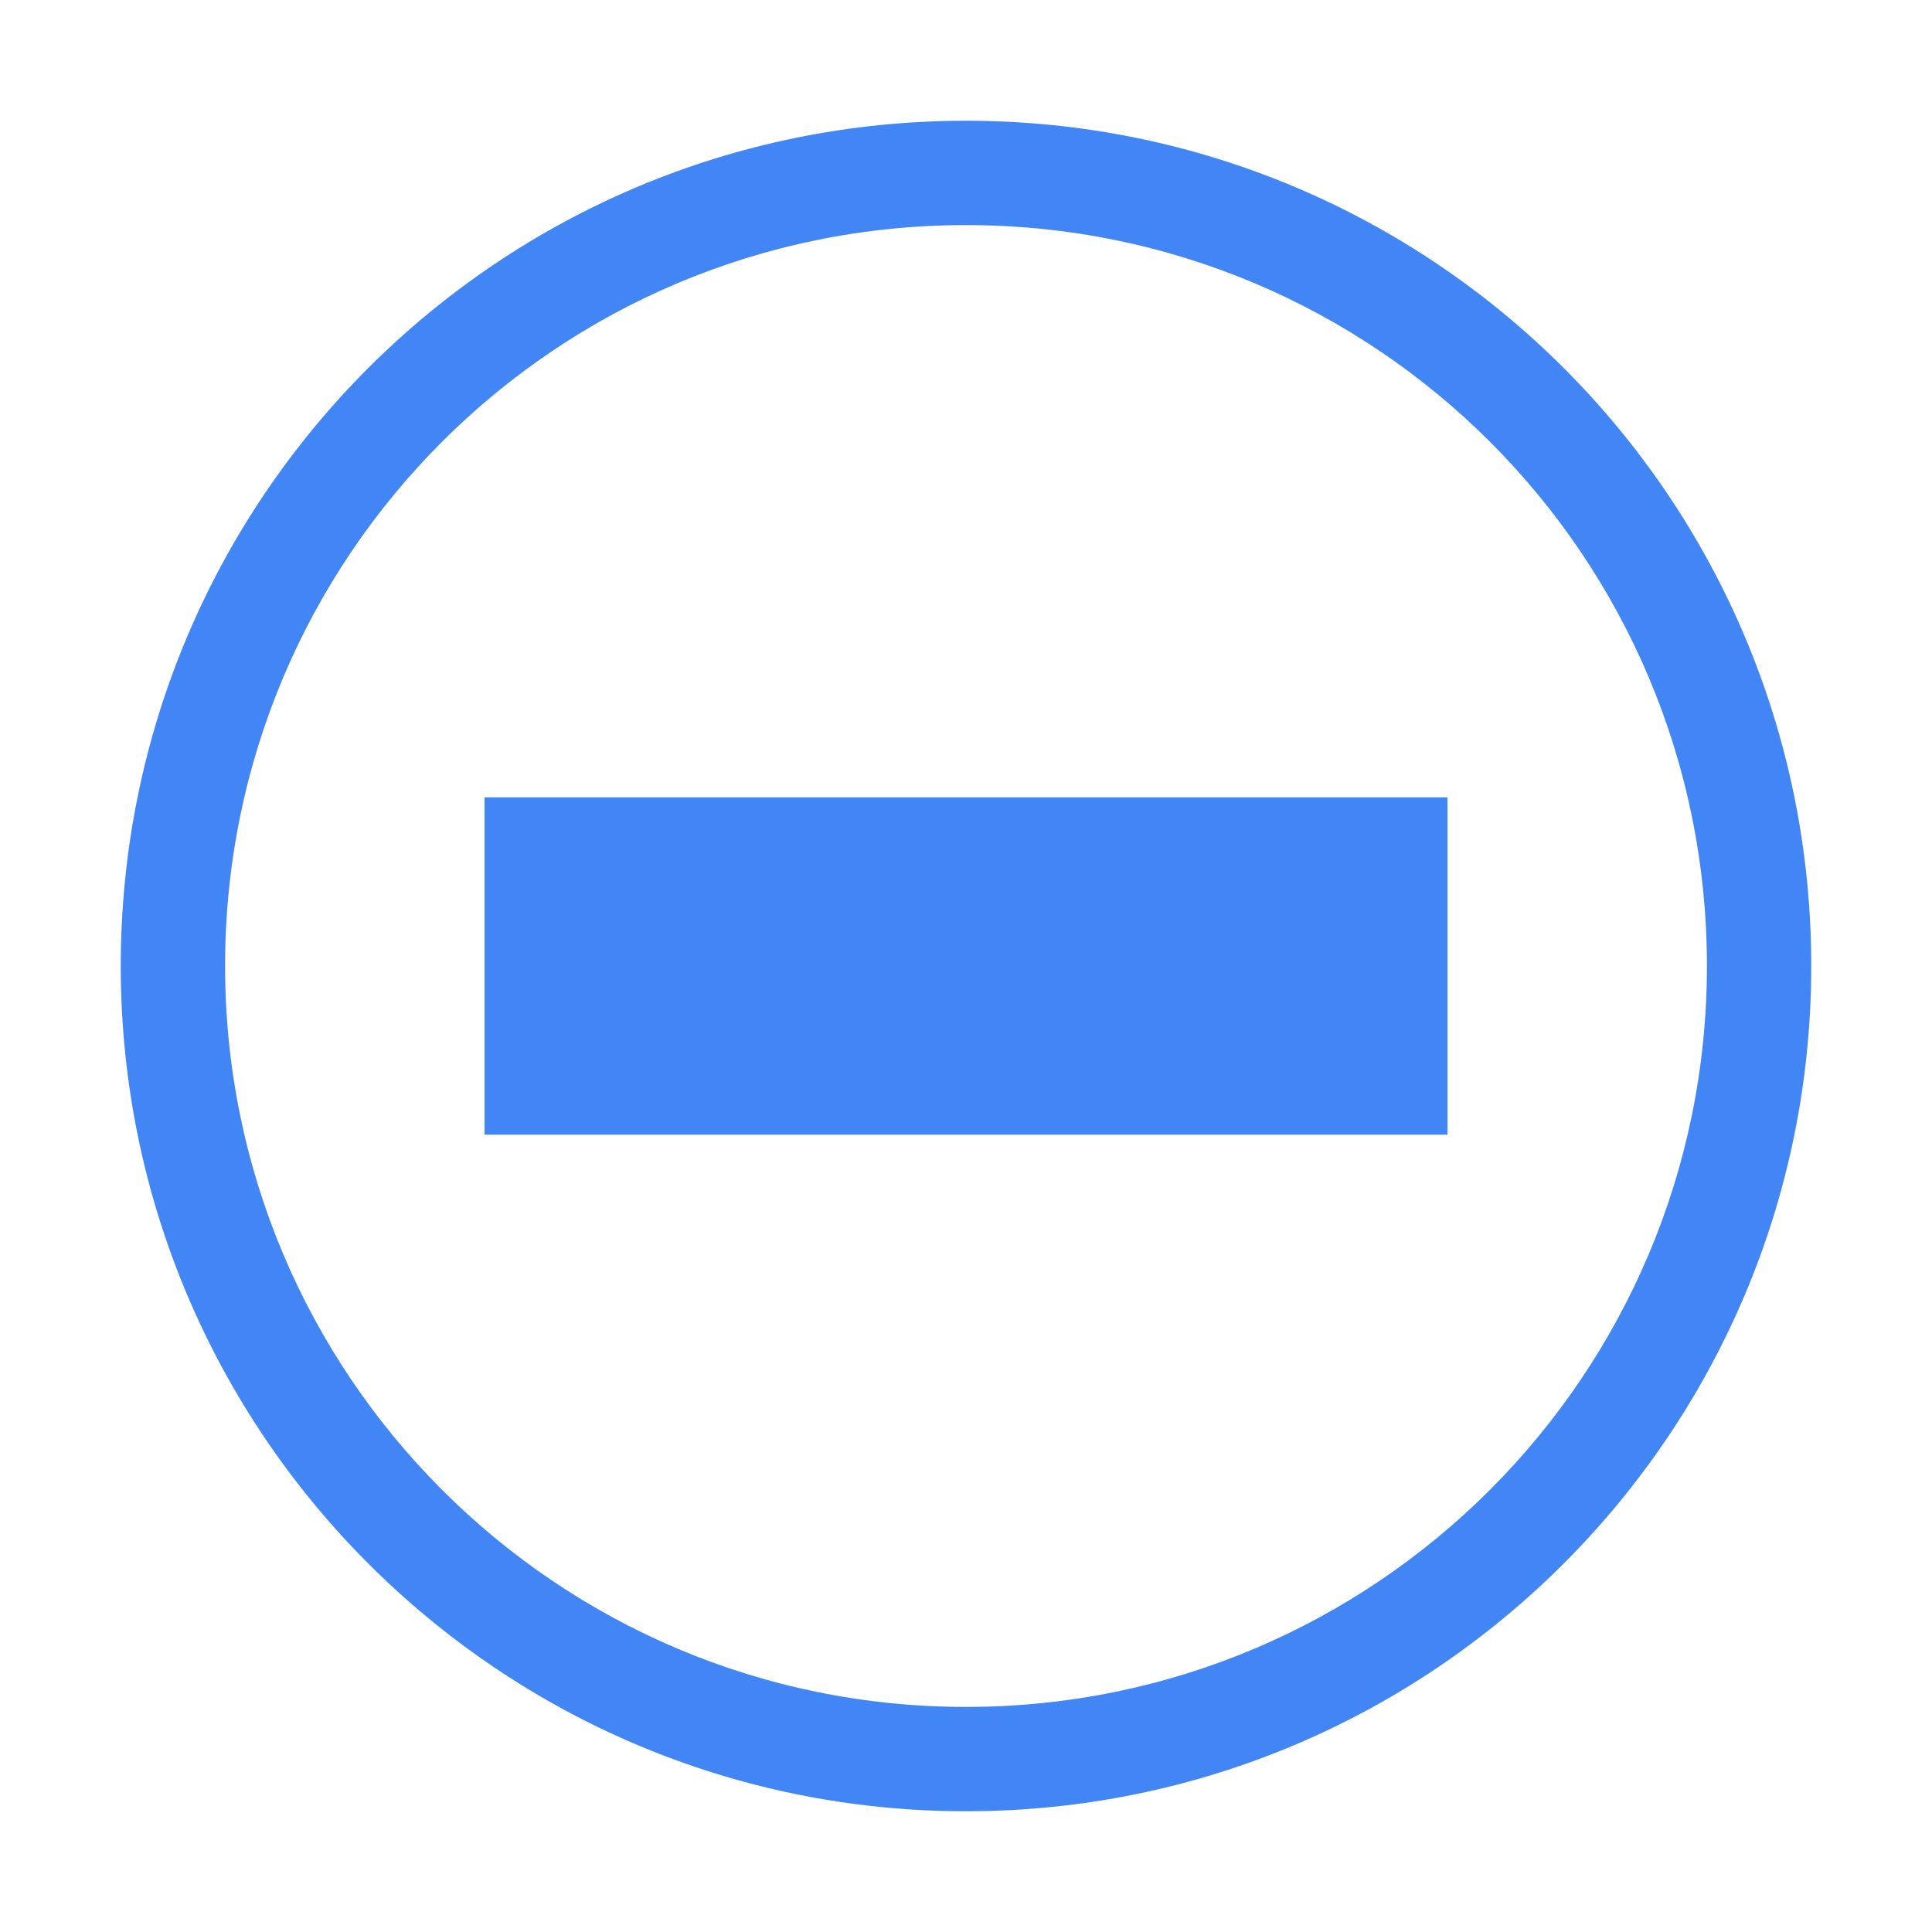
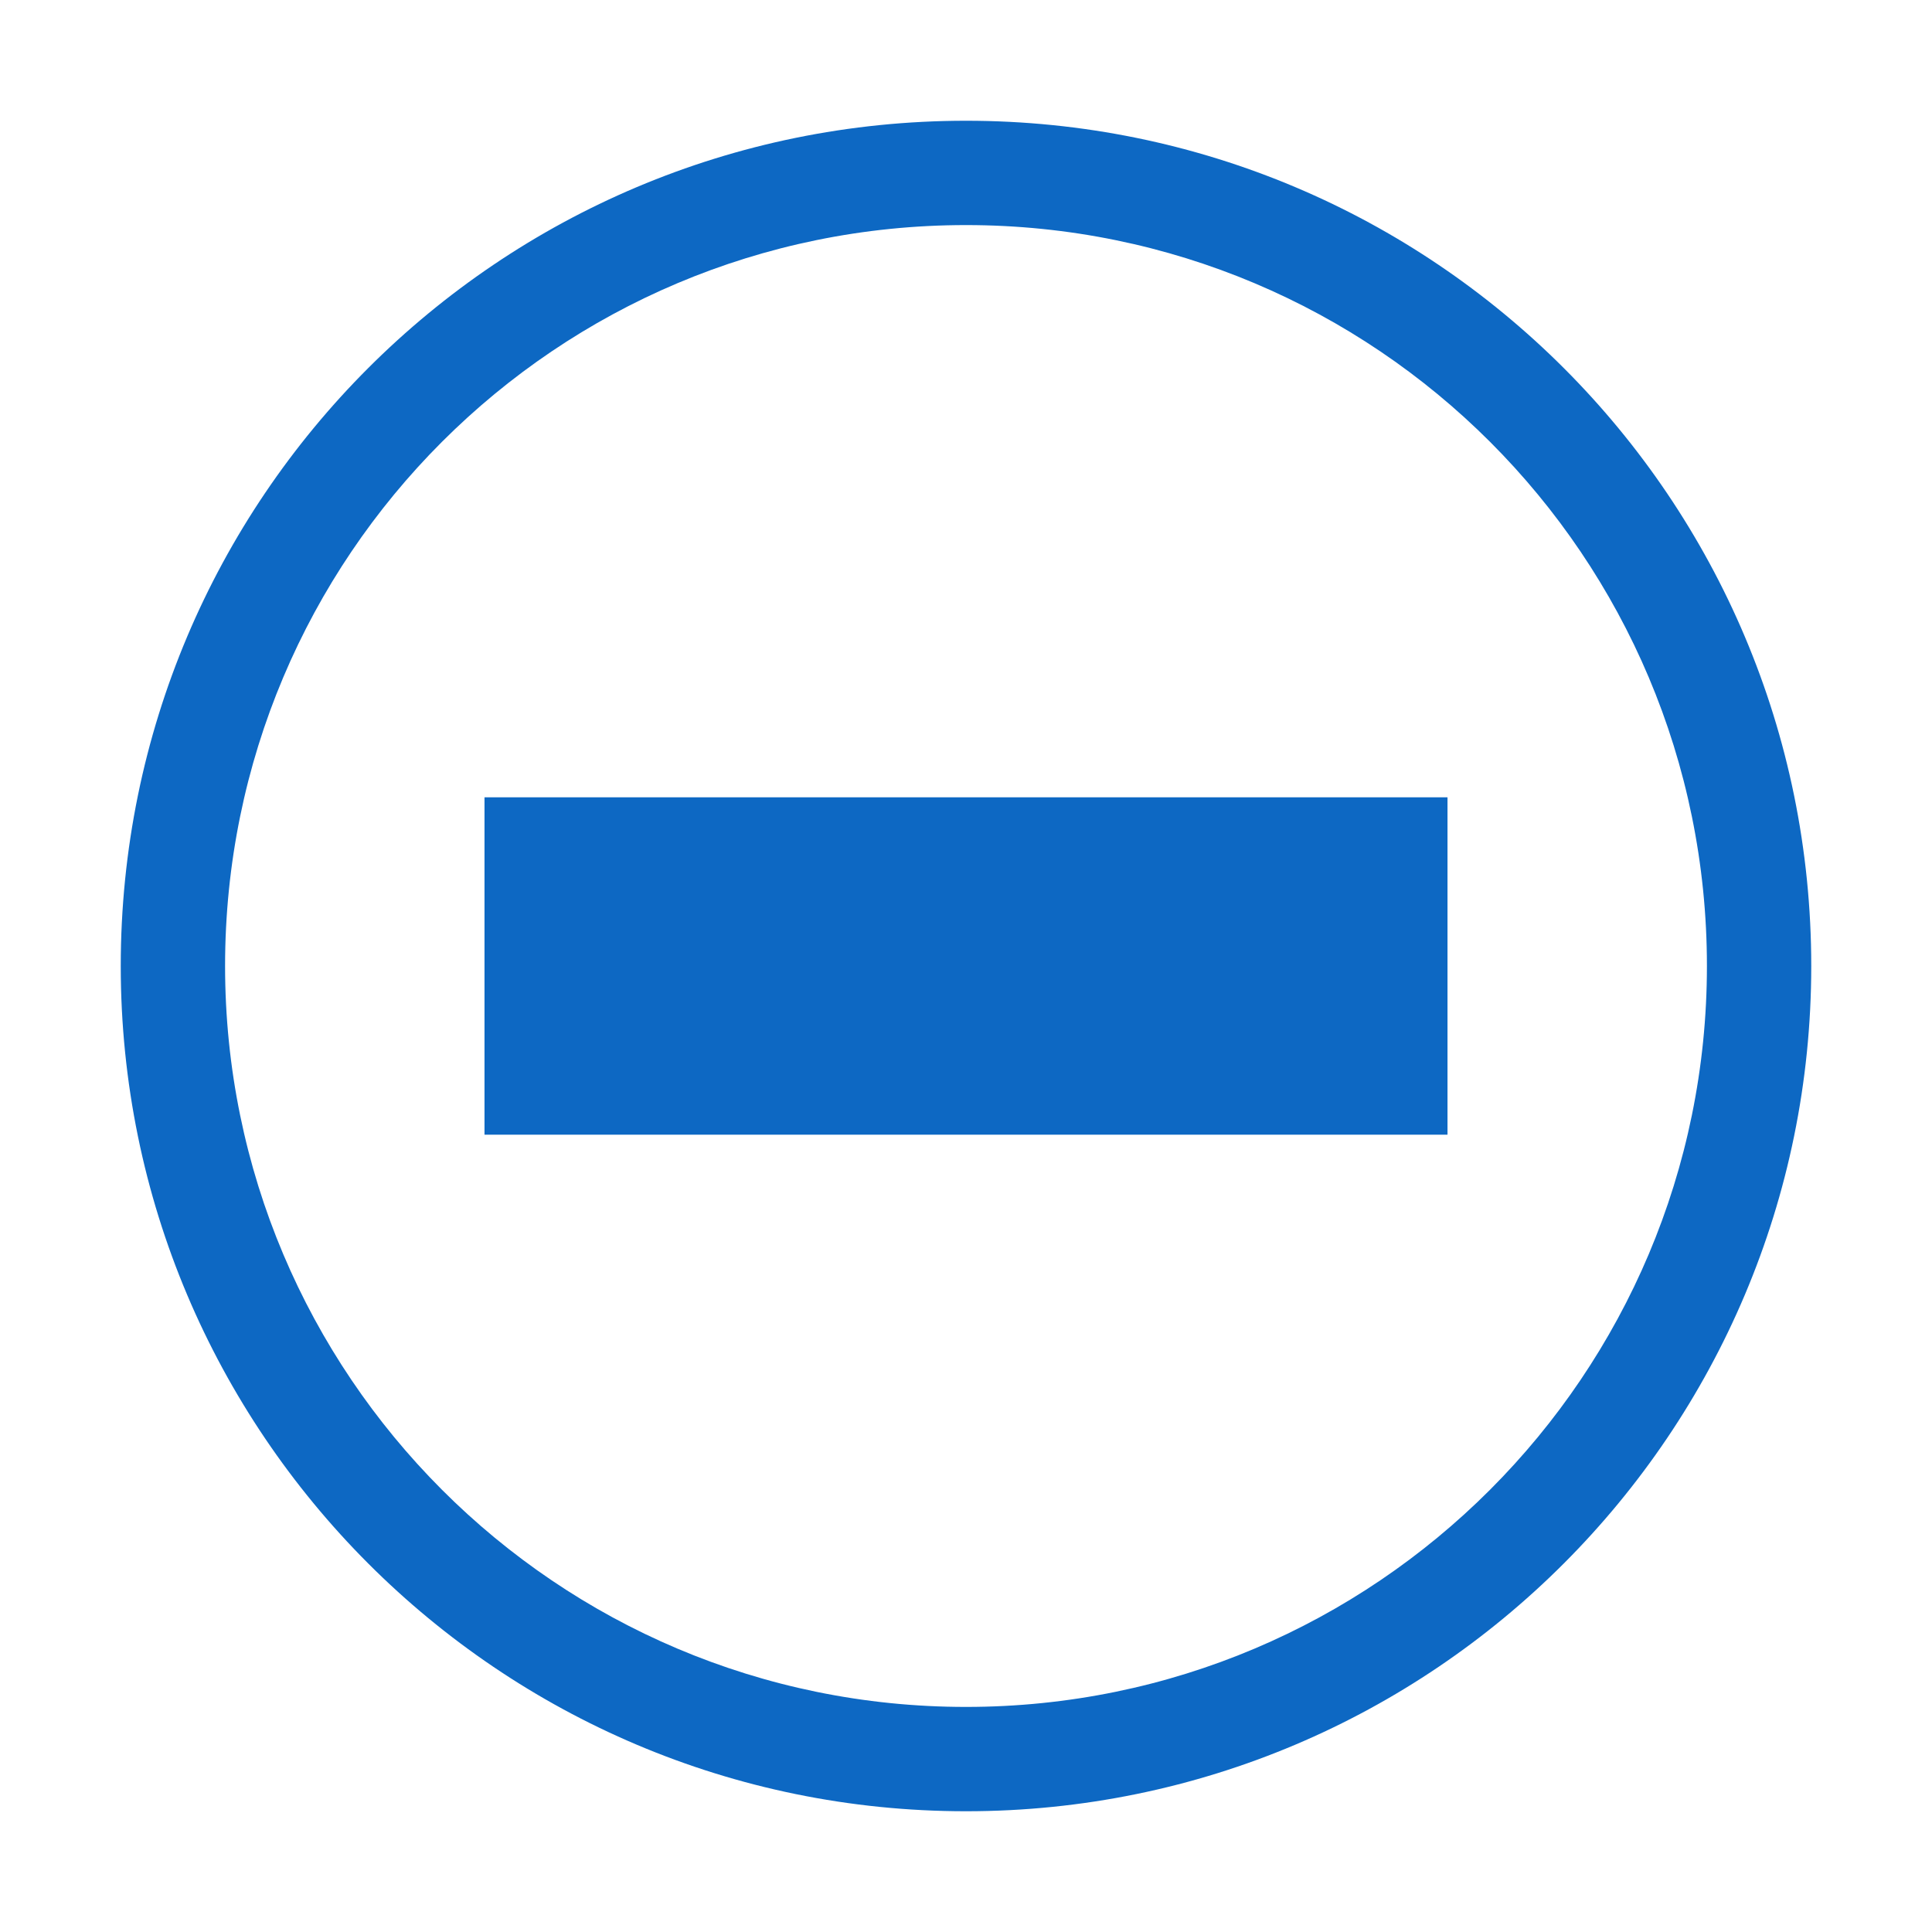
<svg xmlns="http://www.w3.org/2000/svg" style="clip-rule:evenodd;fill-rule:evenodd;stroke-linejoin:round;stroke-miterlimit:2" version="1.1" viewBox="0 0 16 16">
-   <path d="m15 8c0-3.87-3.13-7-7-7s-7 3.13-7 7c0 3.86 3.13 7 7 7s7-3.14 7-7zm-0.864 0c0-3.393-2.743-6.136-6.136-6.136s-6.136 2.743-6.136 6.136c0 3.384 2.743 6.136 6.136 6.136s6.136-2.752 6.136-6.136z" style="fill:rgb(66,133,244)" />
+   <path d="m15 8c0-3.87-3.13-7-7-7s-7 3.13-7 7c0 3.86 3.13 7 7 7s7-3.14 7-7zm-0.864 0c0-3.393-2.743-6.136-6.136-6.136s-6.136 2.743-6.136 6.136c0 3.384 2.743 6.136 6.136 6.136s6.136-2.752 6.136-6.136z" style="fill:rgb(13,104,195)" />
  <g transform="matrix(.797519 0 0 1.39702 1.61985 -3.17618)">
-     <rect x="3" y="7" width="10" height="2" style="fill:rgb(66,133,244)" />
+     <rect x="3" y="7" width="10" height="2" style="fill:rgb(13,104,195)" />
  </g>
</svg>
